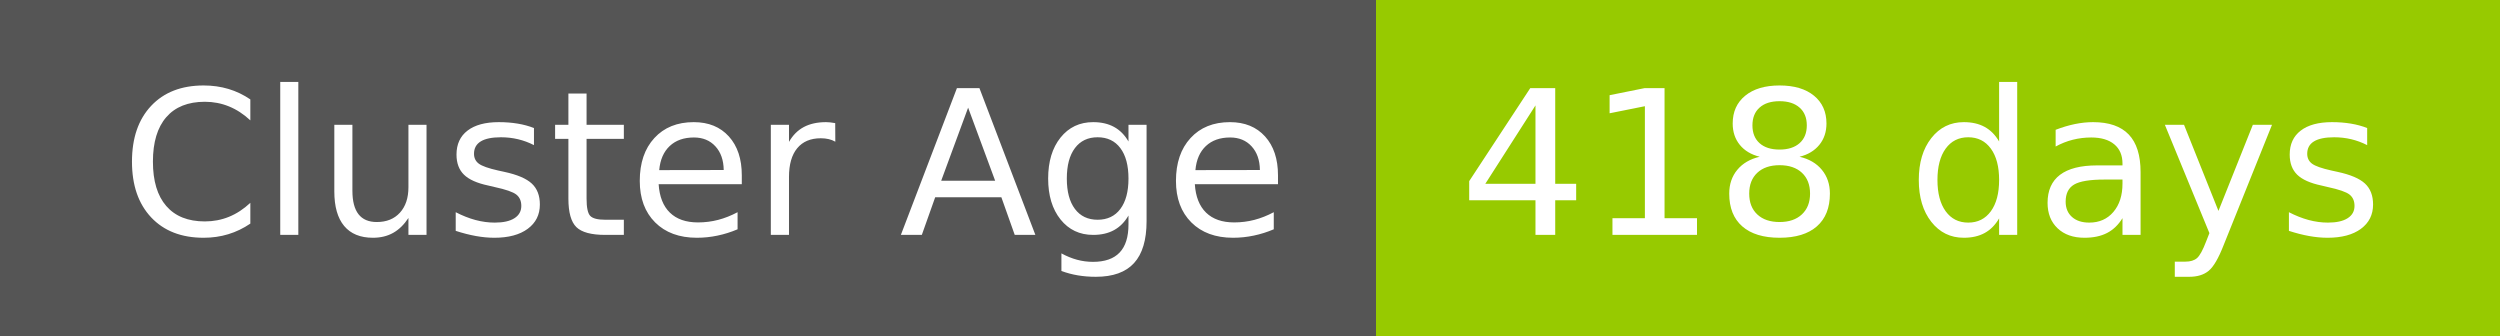
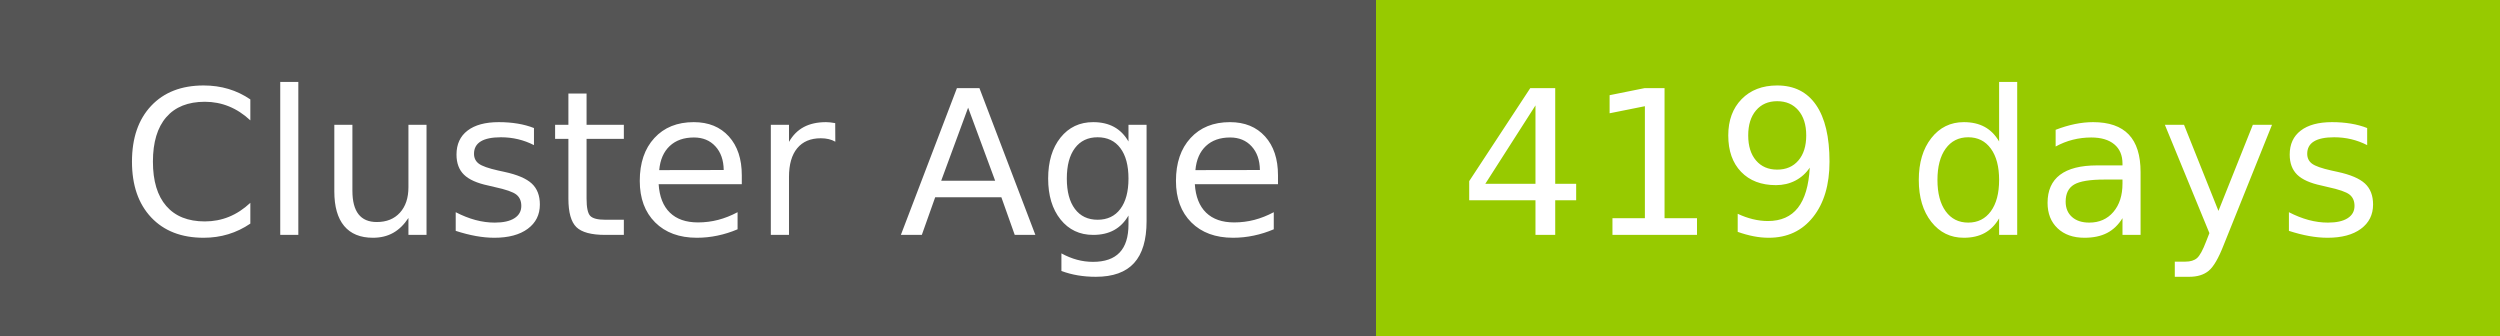
- <svg xmlns="http://www.w3.org/2000/svg" width="149" height="20" role="img" aria-label="Cluster Age: 418 days">
+ <svg xmlns="http://www.w3.org/2000/svg" width="149" height="20" role="img" aria-label="Cluster Age: 419 days">
  <g shape-rendering="crispEdges">
    <rect width="82" height="20" fill="#555" />
    <rect x="82" width="67" height="20" fill="#97ca00" />
  </g>
  <g fill="#fff" text-anchor="middle" font-family="Verdana,Geneva,DejaVu Sans,sans-serif" text-rendering="geometricPrecision" font-size="120">
    <text x="420" y="140" transform="scale(.1)" fill="#fff" textLength="694">Cluster Age</text>
-     <text x="1145" y="140" transform="scale(.1)" fill="#fff" textLength="551">418 days</text>
+     <text x="1145" y="140" transform="scale(.1)" fill="#fff" textLength="551">419 days</text>
  </g>
</svg>
